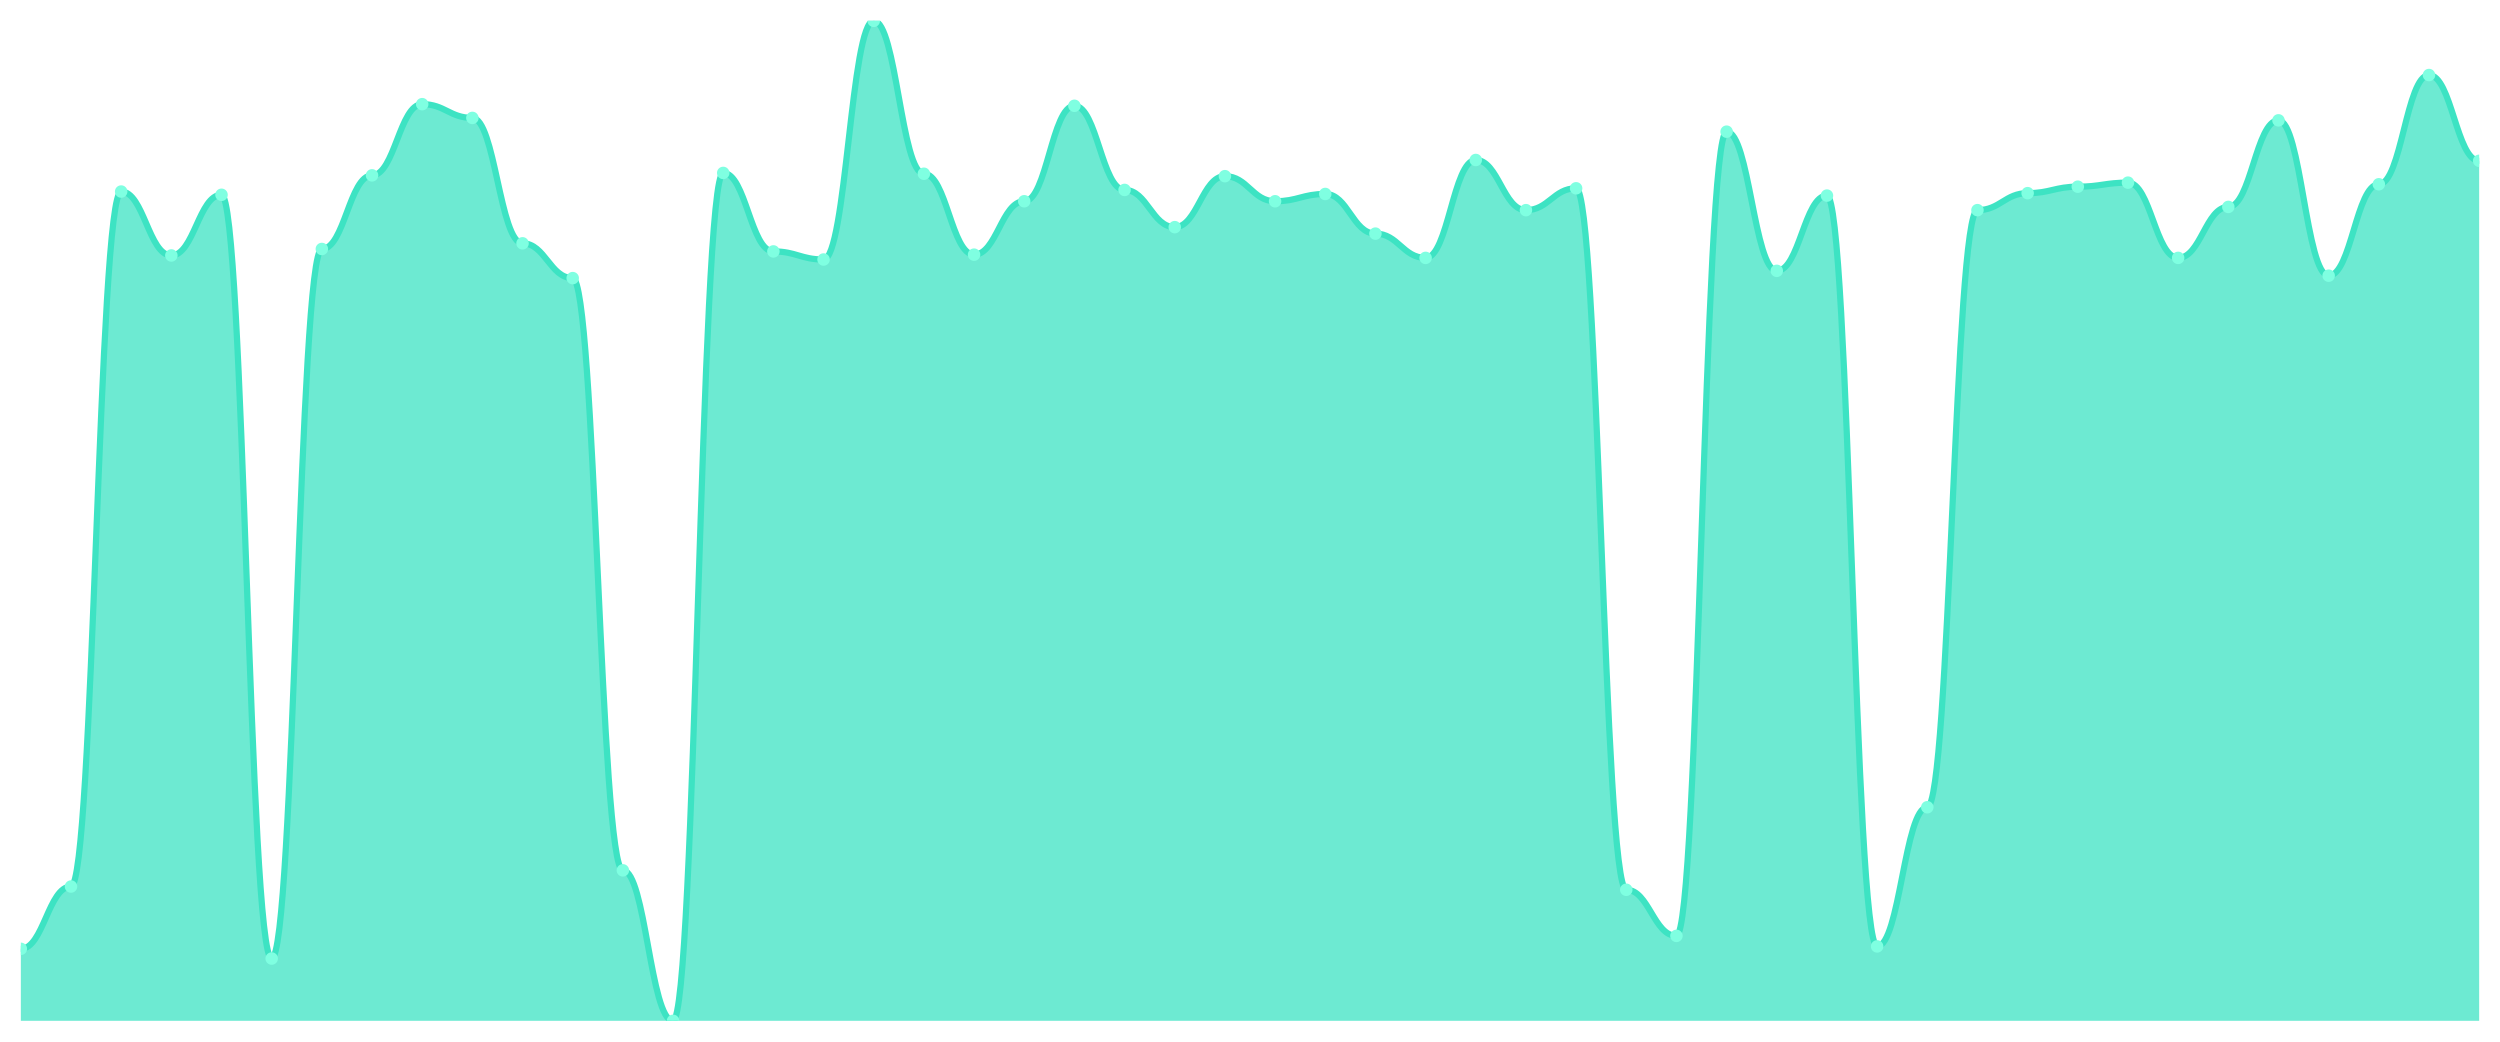
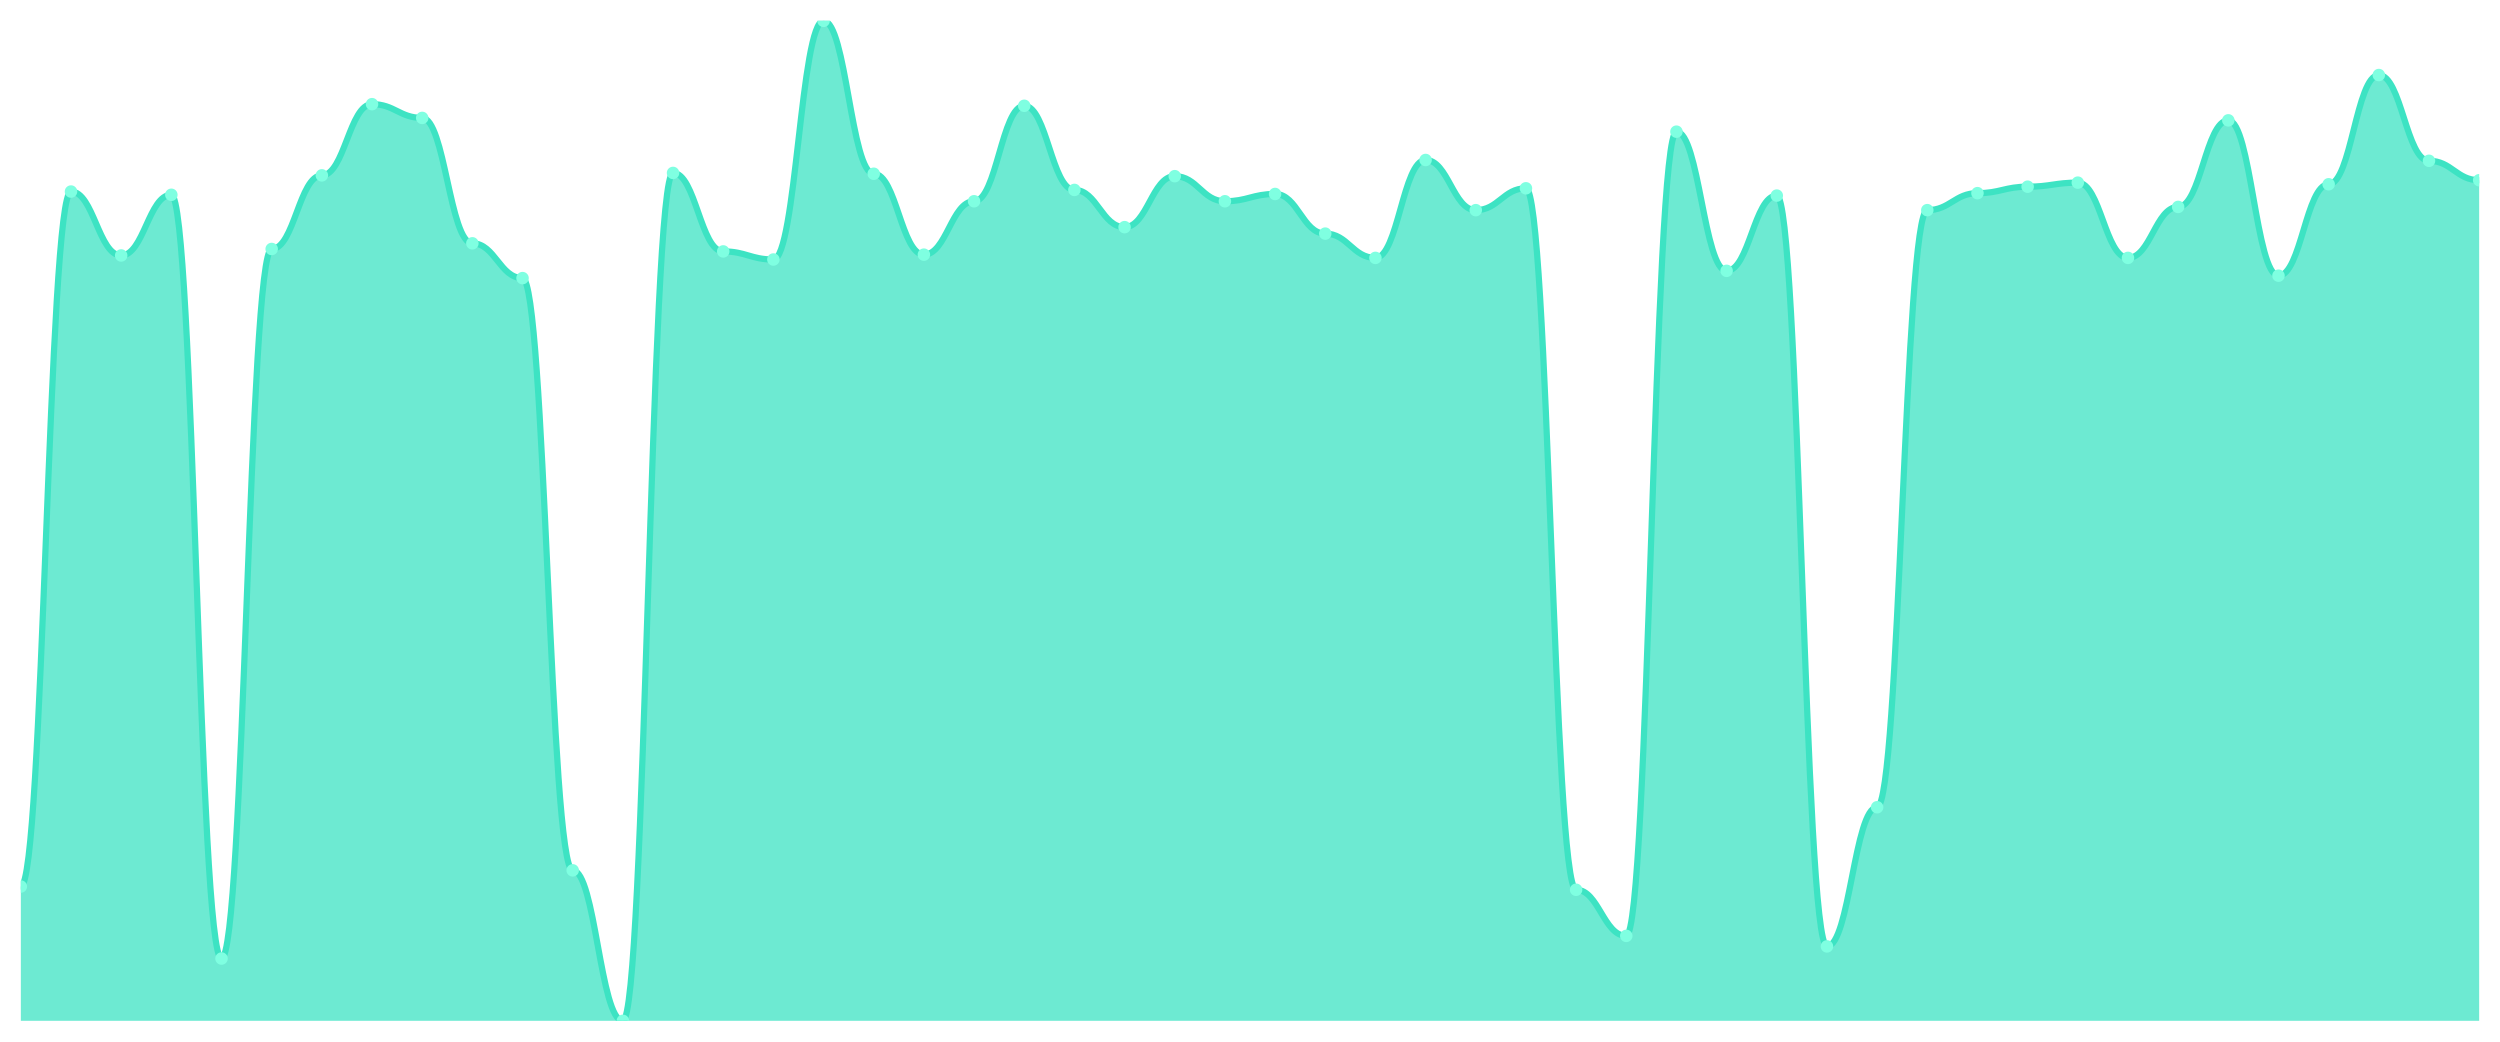
<svg xmlns="http://www.w3.org/2000/svg" viewBox="0 0 1200 500" width="1200" height="500">
  <defs>
    <clipPath id="c">
      <rect x="10" y="10" width="1180" height="480" />
    </clipPath>
  </defs>
  <rect width="1200" height="500" fill="none" />
  <g clip-path="url(#c)">
-     <path d="M 10,490 L 10,455.437 C 20.837,455.437 23.245,425.534 34.082,425.534 C 44.918,425.534 47.327,91.942 58.163,91.942 C 69,91.942 71.408,122.621 82.245,122.621 C 93.082,122.621 95.49,93.495 106.327,93.495 C 117.163,93.495 119.571,460.097 130.408,460.097 C 141.245,460.097 143.653,119.515 154.49,119.515 C 165.327,119.515 167.735,84.175 178.571,84.175 C 189.408,84.175 191.816,50 202.653,50 C 213.49,50 215.898,56.602 226.735,56.602 C 237.571,56.602 239.98,116.796 250.816,116.796 C 261.653,116.796 264.061,133.495 274.898,133.495 C 285.735,133.495 288.143,417.767 298.98,417.767 C 309.816,417.767 312.224,490 323.061,490 C 333.898,490 336.306,83.01 347.143,83.01 C 357.98,83.01 360.388,120.68 371.224,120.68 C 382.061,120.68 384.469,124.563 395.306,124.563 C 406.143,124.563 408.551,10 419.388,10 C 430.224,10 432.633,83.398 443.469,83.398 C 454.306,83.398 456.714,122.233 467.551,122.233 C 478.388,122.233 480.796,96.602 491.633,96.602 C 502.469,96.602 504.878,50.777 515.714,50.777 C 526.551,50.777 528.959,91.165 539.796,91.165 C 550.633,91.165 553.041,109.029 563.878,109.029 C 574.714,109.029 577.122,84.563 587.959,84.563 C 598.796,84.563 601.204,96.602 612.041,96.602 C 622.878,96.602 625.286,93.107 636.122,93.107 C 646.959,93.107 649.367,112.136 660.204,112.136 C 671.041,112.136 673.449,123.786 684.286,123.786 C 695.122,123.786 697.531,76.796 708.367,76.796 C 719.204,76.796 721.612,100.874 732.449,100.874 C 743.286,100.874 745.694,90.388 756.531,90.388 C 767.367,90.388 769.776,427.087 780.612,427.087 C 791.449,427.087 793.857,449.223 804.694,449.223 C 815.531,449.223 817.939,63.204 828.776,63.204 C 839.612,63.204 842.02,130 852.857,130 C 863.694,130 866.102,93.883 876.939,93.883 C 887.776,93.883 890.184,454.272 901.02,454.272 C 911.857,454.272 914.265,387.476 925.102,387.476 C 935.939,387.476 938.347,100.874 949.184,100.874 C 960.02,100.874 962.429,92.718 973.265,92.718 C 984.102,92.718 986.51,89.612 997.347,89.612 C 1008.184,89.612 1010.592,87.67 1021.429,87.67 C 1032.265,87.67 1034.673,123.786 1045.51,123.786 C 1056.347,123.786 1058.755,99.32 1069.592,99.32 C 1080.429,99.32 1082.837,57.767 1093.673,57.767 C 1104.51,57.767 1106.918,132.33 1117.755,132.33 C 1128.592,132.33 1131,88.447 1141.837,88.447 C 1152.673,88.447 1155.082,36.019 1165.918,36.019 C 1176.755,36.019 1179.163,77.184 1190,77.184 L 1190,490 Z" fill="rgba(61,227,195,0.75)" />
-     <path d="M 10,455.437 C 20.837,455.437 23.245,425.534 34.082,425.534 C 44.918,425.534 47.327,91.942 58.163,91.942 C 69,91.942 71.408,122.621 82.245,122.621 C 93.082,122.621 95.49,93.495 106.327,93.495 C 117.163,93.495 119.571,460.097 130.408,460.097 C 141.245,460.097 143.653,119.515 154.49,119.515 C 165.327,119.515 167.735,84.175 178.571,84.175 C 189.408,84.175 191.816,50 202.653,50 C 213.49,50 215.898,56.602 226.735,56.602 C 237.571,56.602 239.98,116.796 250.816,116.796 C 261.653,116.796 264.061,133.495 274.898,133.495 C 285.735,133.495 288.143,417.767 298.98,417.767 C 309.816,417.767 312.224,490 323.061,490 C 333.898,490 336.306,83.01 347.143,83.01 C 357.98,83.01 360.388,120.68 371.224,120.68 C 382.061,120.68 384.469,124.563 395.306,124.563 C 406.143,124.563 408.551,10 419.388,10 C 430.224,10 432.633,83.398 443.469,83.398 C 454.306,83.398 456.714,122.233 467.551,122.233 C 478.388,122.233 480.796,96.602 491.633,96.602 C 502.469,96.602 504.878,50.777 515.714,50.777 C 526.551,50.777 528.959,91.165 539.796,91.165 C 550.633,91.165 553.041,109.029 563.878,109.029 C 574.714,109.029 577.122,84.563 587.959,84.563 C 598.796,84.563 601.204,96.602 612.041,96.602 C 622.878,96.602 625.286,93.107 636.122,93.107 C 646.959,93.107 649.367,112.136 660.204,112.136 C 671.041,112.136 673.449,123.786 684.286,123.786 C 695.122,123.786 697.531,76.796 708.367,76.796 C 719.204,76.796 721.612,100.874 732.449,100.874 C 743.286,100.874 745.694,90.388 756.531,90.388 C 767.367,90.388 769.776,427.087 780.612,427.087 C 791.449,427.087 793.857,449.223 804.694,449.223 C 815.531,449.223 817.939,63.204 828.776,63.204 C 839.612,63.204 842.02,130 852.857,130 C 863.694,130 866.102,93.883 876.939,93.883 C 887.776,93.883 890.184,454.272 901.02,454.272 C 911.857,454.272 914.265,387.476 925.102,387.476 C 935.939,387.476 938.347,100.874 949.184,100.874 C 960.02,100.874 962.429,92.718 973.265,92.718 C 984.102,92.718 986.51,89.612 997.347,89.612 C 1008.184,89.612 1010.592,87.67 1021.429,87.67 C 1032.265,87.67 1034.673,123.786 1045.51,123.786 C 1056.347,123.786 1058.755,99.32 1069.592,99.32 C 1080.429,99.32 1082.837,57.767 1093.673,57.767 C 1104.51,57.767 1106.918,132.33 1117.755,132.33 C 1128.592,132.33 1131,88.447 1141.837,88.447 C 1152.673,88.447 1155.082,36.019 1165.918,36.019 C 1176.755,36.019 1179.163,77.184 1190,77.184" fill="none" stroke="#3de3c3" stroke-width="3" stroke-linecap="round" stroke-linejoin="round" />
-     <circle cx="10" cy="455.437" r="3" fill="#7fffe1" />
-     <circle cx="34.082" cy="425.534" r="3" fill="#7fffe1" />
-     <circle cx="58.163" cy="91.942" r="3" fill="#7fffe1" />
-     <circle cx="82.245" cy="122.621" r="3" fill="#7fffe1" />
-     <circle cx="106.327" cy="93.495" r="3" fill="#7fffe1" />
-     <circle cx="130.408" cy="460.097" r="3" fill="#7fffe1" />
-     <circle cx="154.49" cy="119.515" r="3" fill="#7fffe1" />
-     <circle cx="178.571" cy="84.175" r="3" fill="#7fffe1" />
-     <circle cx="202.653" cy="50" r="3" fill="#7fffe1" />
-     <circle cx="226.735" cy="56.602" r="3" fill="#7fffe1" />
-     <circle cx="250.816" cy="116.796" r="3" fill="#7fffe1" />
-     <circle cx="274.898" cy="133.495" r="3" fill="#7fffe1" />
-     <circle cx="298.98" cy="417.767" r="3" fill="#7fffe1" />
-     <circle cx="323.061" cy="490" r="3" fill="#7fffe1" />
-     <circle cx="347.143" cy="83.01" r="3" fill="#7fffe1" />
-     <circle cx="371.224" cy="120.68" r="3" fill="#7fffe1" />
-     <circle cx="395.306" cy="124.563" r="3" fill="#7fffe1" />
-     <circle cx="419.388" cy="10" r="3" fill="#7fffe1" />
-     <circle cx="443.469" cy="83.398" r="3" fill="#7fffe1" />
-     <circle cx="467.551" cy="122.233" r="3" fill="#7fffe1" />
-     <circle cx="491.633" cy="96.602" r="3" fill="#7fffe1" />
-     <circle cx="515.714" cy="50.777" r="3" fill="#7fffe1" />
-     <circle cx="539.796" cy="91.165" r="3" fill="#7fffe1" />
-     <circle cx="563.878" cy="109.029" r="3" fill="#7fffe1" />
-     <circle cx="587.959" cy="84.563" r="3" fill="#7fffe1" />
-     <circle cx="612.041" cy="96.602" r="3" fill="#7fffe1" />
-     <circle cx="636.122" cy="93.107" r="3" fill="#7fffe1" />
-     <circle cx="660.204" cy="112.136" r="3" fill="#7fffe1" />
-     <circle cx="684.286" cy="123.786" r="3" fill="#7fffe1" />
-     <circle cx="708.367" cy="76.796" r="3" fill="#7fffe1" />
-     <circle cx="732.449" cy="100.874" r="3" fill="#7fffe1" />
-     <circle cx="756.531" cy="90.388" r="3" fill="#7fffe1" />
-     <circle cx="780.612" cy="427.087" r="3" fill="#7fffe1" />
-     <circle cx="804.694" cy="449.223" r="3" fill="#7fffe1" />
-     <circle cx="828.776" cy="63.204" r="3" fill="#7fffe1" />
-     <circle cx="852.857" cy="130" r="3" fill="#7fffe1" />
-     <circle cx="876.939" cy="93.883" r="3" fill="#7fffe1" />
-     <circle cx="901.02" cy="454.272" r="3" fill="#7fffe1" />
-     <circle cx="925.102" cy="387.476" r="3" fill="#7fffe1" />
-     <circle cx="949.184" cy="100.874" r="3" fill="#7fffe1" />
-     <circle cx="973.265" cy="92.718" r="3" fill="#7fffe1" />
-     <circle cx="997.347" cy="89.612" r="3" fill="#7fffe1" />
-     <circle cx="1021.429" cy="87.67" r="3" fill="#7fffe1" />
-     <circle cx="1045.51" cy="123.786" r="3" fill="#7fffe1" />
-     <circle cx="1069.592" cy="99.32" r="3" fill="#7fffe1" />
-     <circle cx="1093.673" cy="57.767" r="3" fill="#7fffe1" />
-     <circle cx="1117.755" cy="132.33" r="3" fill="#7fffe1" />
-     <circle cx="1141.837" cy="88.447" r="3" fill="#7fffe1" />
-     <circle cx="1165.918" cy="36.019" r="3" fill="#7fffe1" />
-     <circle cx="1190" cy="77.184" r="3" fill="#7fffe1" />
+     <path d="M 10,490 L 10,425.534 C 20.837,425.534 23.245,91.942 34.082,91.942 C 44.918,91.942 47.327,122.621 58.163,122.621 C 69,122.621 71.408,93.495 82.245,93.495 C 93.082,93.495 95.49,460.097 106.327,460.097 C 117.163,460.097 119.571,119.515 130.408,119.515 C 141.245,119.515 143.653,84.175 154.49,84.175 C 165.327,84.175 167.735,50 178.571,50 C 189.408,50 191.816,56.602 202.653,56.602 C 213.49,56.602 215.898,116.796 226.735,116.796 C 237.571,116.796 239.98,133.495 250.816,133.495 C 261.653,133.495 264.061,417.767 274.898,417.767 C 285.735,417.767 288.143,490 298.98,490 C 309.816,490 312.224,83.01 323.061,83.01 C 333.898,83.01 336.306,120.68 347.143,120.68 C 357.98,120.68 360.388,124.563 371.224,124.563 C 382.061,124.563 384.469,10 395.306,10 C 406.143,10 408.551,83.398 419.388,83.398 C 430.224,83.398 432.633,122.233 443.469,122.233 C 454.306,122.233 456.714,96.602 467.551,96.602 C 478.388,96.602 480.796,50.777 491.633,50.777 C 502.469,50.777 504.878,91.165 515.714,91.165 C 526.551,91.165 528.959,109.029 539.796,109.029 C 550.633,109.029 553.041,84.563 563.878,84.563 C 574.714,84.563 577.122,96.602 587.959,96.602 C 598.796,96.602 601.204,93.107 612.041,93.107 C 622.878,93.107 625.286,112.136 636.122,112.136 C 646.959,112.136 649.367,123.786 660.204,123.786 C 671.041,123.786 673.449,76.796 684.286,76.796 C 695.122,76.796 697.531,100.874 708.367,100.874 C 719.204,100.874 721.612,90.388 732.449,90.388 C 743.286,90.388 745.694,427.087 756.531,427.087 C 767.367,427.087 769.776,449.223 780.612,449.223 C 791.449,449.223 793.857,63.204 804.694,63.204 C 815.531,63.204 817.939,130 828.776,130 C 839.612,130 842.02,93.883 852.857,93.883 C 863.694,93.883 866.102,454.272 876.939,454.272 C 887.776,454.272 890.184,387.476 901.02,387.476 C 911.857,387.476 914.265,100.874 925.102,100.874 C 935.939,100.874 938.347,92.718 949.184,92.718 C 960.02,92.718 962.429,89.612 973.265,89.612 C 984.102,89.612 986.51,87.67 997.347,87.67 C 1008.184,87.67 1010.592,123.786 1021.429,123.786 C 1032.265,123.786 1034.673,99.32 1045.51,99.32 C 1056.347,99.32 1058.755,57.767 1069.592,57.767 C 1080.429,57.767 1082.837,132.33 1093.673,132.33 C 1104.51,132.33 1106.918,88.447 1117.755,88.447 C 1128.592,88.447 1131,36.019 1141.837,36.019 C 1152.673,36.019 1155.082,77.184 1165.918,77.184 C 1176.755,77.184 1179.163,86.505 1190,86.505 L 1190,490 Z" fill="rgba(61,227,195,0.75)" />
+     <path d="M 10,425.534 C 20.837,425.534 23.245,91.942 34.082,91.942 C 44.918,91.942 47.327,122.621 58.163,122.621 C 69,122.621 71.408,93.495 82.245,93.495 C 93.082,93.495 95.49,460.097 106.327,460.097 C 117.163,460.097 119.571,119.515 130.408,119.515 C 141.245,119.515 143.653,84.175 154.49,84.175 C 165.327,84.175 167.735,50 178.571,50 C 189.408,50 191.816,56.602 202.653,56.602 C 213.49,56.602 215.898,116.796 226.735,116.796 C 237.571,116.796 239.98,133.495 250.816,133.495 C 261.653,133.495 264.061,417.767 274.898,417.767 C 285.735,417.767 288.143,490 298.98,490 C 309.816,490 312.224,83.01 323.061,83.01 C 333.898,83.01 336.306,120.68 347.143,120.68 C 357.98,120.68 360.388,124.563 371.224,124.563 C 382.061,124.563 384.469,10 395.306,10 C 406.143,10 408.551,83.398 419.388,83.398 C 430.224,83.398 432.633,122.233 443.469,122.233 C 454.306,122.233 456.714,96.602 467.551,96.602 C 478.388,96.602 480.796,50.777 491.633,50.777 C 502.469,50.777 504.878,91.165 515.714,91.165 C 526.551,91.165 528.959,109.029 539.796,109.029 C 550.633,109.029 553.041,84.563 563.878,84.563 C 574.714,84.563 577.122,96.602 587.959,96.602 C 598.796,96.602 601.204,93.107 612.041,93.107 C 622.878,93.107 625.286,112.136 636.122,112.136 C 646.959,112.136 649.367,123.786 660.204,123.786 C 671.041,123.786 673.449,76.796 684.286,76.796 C 695.122,76.796 697.531,100.874 708.367,100.874 C 719.204,100.874 721.612,90.388 732.449,90.388 C 743.286,90.388 745.694,427.087 756.531,427.087 C 767.367,427.087 769.776,449.223 780.612,449.223 C 791.449,449.223 793.857,63.204 804.694,63.204 C 815.531,63.204 817.939,130 828.776,130 C 839.612,130 842.02,93.883 852.857,93.883 C 863.694,93.883 866.102,454.272 876.939,454.272 C 887.776,454.272 890.184,387.476 901.02,387.476 C 911.857,387.476 914.265,100.874 925.102,100.874 C 935.939,100.874 938.347,92.718 949.184,92.718 C 960.02,92.718 962.429,89.612 973.265,89.612 C 984.102,89.612 986.51,87.67 997.347,87.67 C 1008.184,87.67 1010.592,123.786 1021.429,123.786 C 1032.265,123.786 1034.673,99.32 1045.51,99.32 C 1056.347,99.32 1058.755,57.767 1069.592,57.767 C 1080.429,57.767 1082.837,132.33 1093.673,132.33 C 1104.51,132.33 1106.918,88.447 1117.755,88.447 C 1128.592,88.447 1131,36.019 1141.837,36.019 C 1152.673,36.019 1155.082,77.184 1165.918,77.184 C 1176.755,77.184 1179.163,86.505 1190,86.505" fill="none" stroke="#3de3c3" stroke-width="3" stroke-linecap="round" stroke-linejoin="round" />
+     <circle cx="10" cy="425.534" r="3" fill="#7fffe1" />
+     <circle cx="34.082" cy="91.942" r="3" fill="#7fffe1" />
+     <circle cx="58.163" cy="122.621" r="3" fill="#7fffe1" />
+     <circle cx="82.245" cy="93.495" r="3" fill="#7fffe1" />
+     <circle cx="106.327" cy="460.097" r="3" fill="#7fffe1" />
+     <circle cx="130.408" cy="119.515" r="3" fill="#7fffe1" />
+     <circle cx="154.49" cy="84.175" r="3" fill="#7fffe1" />
+     <circle cx="178.571" cy="50" r="3" fill="#7fffe1" />
+     <circle cx="202.653" cy="56.602" r="3" fill="#7fffe1" />
+     <circle cx="226.735" cy="116.796" r="3" fill="#7fffe1" />
+     <circle cx="250.816" cy="133.495" r="3" fill="#7fffe1" />
+     <circle cx="274.898" cy="417.767" r="3" fill="#7fffe1" />
+     <circle cx="298.98" cy="490" r="3" fill="#7fffe1" />
+     <circle cx="323.061" cy="83.01" r="3" fill="#7fffe1" />
+     <circle cx="347.143" cy="120.68" r="3" fill="#7fffe1" />
+     <circle cx="371.224" cy="124.563" r="3" fill="#7fffe1" />
+     <circle cx="395.306" cy="10" r="3" fill="#7fffe1" />
+     <circle cx="419.388" cy="83.398" r="3" fill="#7fffe1" />
+     <circle cx="443.469" cy="122.233" r="3" fill="#7fffe1" />
+     <circle cx="467.551" cy="96.602" r="3" fill="#7fffe1" />
+     <circle cx="491.633" cy="50.777" r="3" fill="#7fffe1" />
+     <circle cx="515.714" cy="91.165" r="3" fill="#7fffe1" />
+     <circle cx="539.796" cy="109.029" r="3" fill="#7fffe1" />
+     <circle cx="563.878" cy="84.563" r="3" fill="#7fffe1" />
+     <circle cx="587.959" cy="96.602" r="3" fill="#7fffe1" />
+     <circle cx="612.041" cy="93.107" r="3" fill="#7fffe1" />
+     <circle cx="636.122" cy="112.136" r="3" fill="#7fffe1" />
+     <circle cx="660.204" cy="123.786" r="3" fill="#7fffe1" />
+     <circle cx="684.286" cy="76.796" r="3" fill="#7fffe1" />
+     <circle cx="708.367" cy="100.874" r="3" fill="#7fffe1" />
+     <circle cx="732.449" cy="90.388" r="3" fill="#7fffe1" />
+     <circle cx="756.531" cy="427.087" r="3" fill="#7fffe1" />
+     <circle cx="780.612" cy="449.223" r="3" fill="#7fffe1" />
+     <circle cx="804.694" cy="63.204" r="3" fill="#7fffe1" />
+     <circle cx="828.776" cy="130" r="3" fill="#7fffe1" />
+     <circle cx="852.857" cy="93.883" r="3" fill="#7fffe1" />
+     <circle cx="876.939" cy="454.272" r="3" fill="#7fffe1" />
+     <circle cx="901.02" cy="387.476" r="3" fill="#7fffe1" />
+     <circle cx="925.102" cy="100.874" r="3" fill="#7fffe1" />
+     <circle cx="949.184" cy="92.718" r="3" fill="#7fffe1" />
+     <circle cx="973.265" cy="89.612" r="3" fill="#7fffe1" />
+     <circle cx="997.347" cy="87.67" r="3" fill="#7fffe1" />
+     <circle cx="1021.429" cy="123.786" r="3" fill="#7fffe1" />
+     <circle cx="1045.51" cy="99.32" r="3" fill="#7fffe1" />
+     <circle cx="1069.592" cy="57.767" r="3" fill="#7fffe1" />
+     <circle cx="1093.673" cy="132.33" r="3" fill="#7fffe1" />
+     <circle cx="1117.755" cy="88.447" r="3" fill="#7fffe1" />
+     <circle cx="1141.837" cy="36.019" r="3" fill="#7fffe1" />
+     <circle cx="1165.918" cy="77.184" r="3" fill="#7fffe1" />
+     <circle cx="1190" cy="86.505" r="3" fill="#7fffe1" />
  </g>
</svg>
